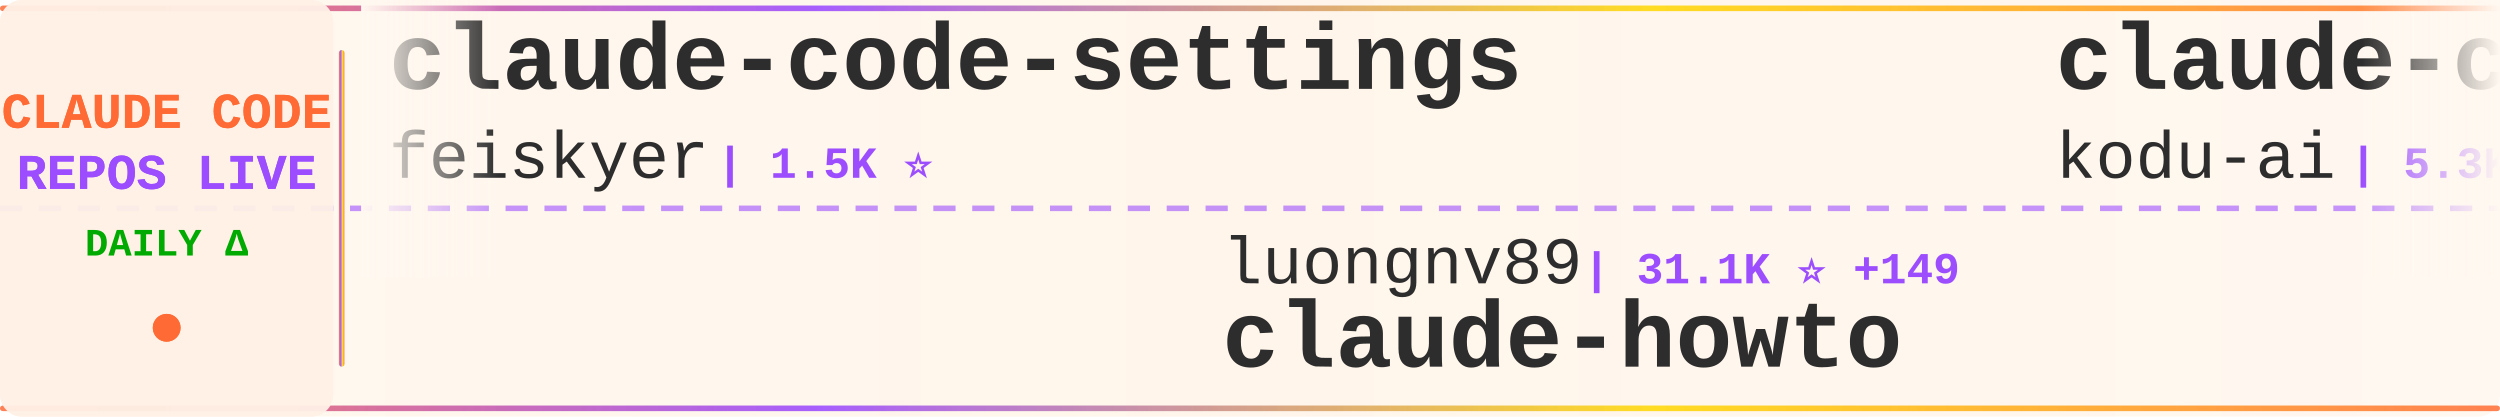
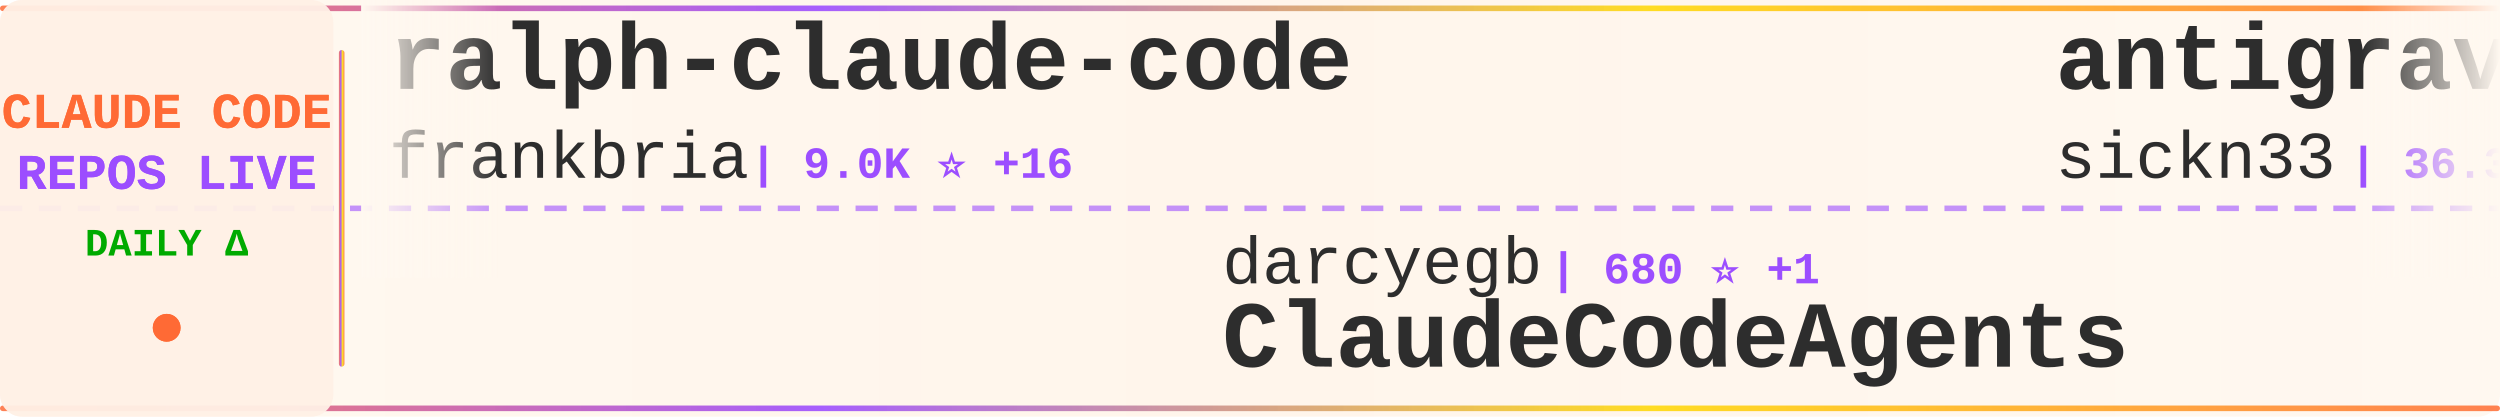
<svg xmlns="http://www.w3.org/2000/svg" width="900" height="150">
  <defs>
    <linearGradient id="tickerBg" x1="0%" y1="0%" x2="100%" y2="0%">
      <stop offset="0%" style="stop-color:#fff8f0;stop-opacity:0.98" />
      <stop offset="50%" style="stop-color:#fff5eb;stop-opacity:1" />
      <stop offset="100%" style="stop-color:#fff8f0;stop-opacity:0.98" />
    </linearGradient>
    <linearGradient id="borderGrad" x1="0%" y1="0%" x2="100%" y2="0%">
      <stop offset="0%" style="stop-color:#FF6B35;stop-opacity:0.85">
        <animate attributeName="stop-opacity" values="0.85;1;0.85" dur="2s" repeatCount="indefinite" />
      </stop>
      <stop offset="33%" style="stop-color:#9C4EFF;stop-opacity:0.9">
        <animate attributeName="stop-opacity" values="0.9;1;0.9" dur="2.2s" repeatCount="indefinite" />
      </stop>
      <stop offset="66%" style="stop-color:#FFD700;stop-opacity:0.85">
        <animate attributeName="stop-opacity" values="0.85;1;0.85" dur="1.8s" repeatCount="indefinite" />
      </stop>
      <stop offset="100%" style="stop-color:#FF6B35;stop-opacity:0.85">
        <animate attributeName="stop-opacity" values="0.85;1;0.85" dur="2s" repeatCount="indefinite" />
      </stop>
    </linearGradient>
    <filter id="textGlow">
      <feGaussianBlur stdDeviation="0.15" result="coloredBlur" />
      <feMerge>
        <feMergeNode in="coloredBlur" />
        <feMergeNode in="SourceGraphic" />
      </feMerge>
    </filter>
    <filter id="metricGlow">
      <feGaussianBlur stdDeviation="0.2" result="coloredBlur" />
      <feMerge>
        <feMergeNode in="coloredBlur" />
        <feMergeNode in="SourceGraphic" />
      </feMerge>
    </filter>
    <linearGradient id="leftFade" x1="0%" y1="0%" x2="100%" y2="0%">
      <stop offset="0%" style="stop-color:#fff8f0;stop-opacity:1" />
      <stop offset="100%" style="stop-color:#fff8f0;stop-opacity:0" />
    </linearGradient>
    <linearGradient id="rightFade" x1="0%" y1="0%" x2="100%" y2="0%">
      <stop offset="0%" style="stop-color:#fff8f0;stop-opacity:0" />
      <stop offset="100%" style="stop-color:#fff8f0;stop-opacity:1" />
    </linearGradient>
  </defs>
  <rect width="900" height="150" fill="url(#tickerBg)" rx="8" />
  <rect x="0" y="2" width="900" height="2" fill="url(#borderGrad)" rx="1" />
  <rect x="0" y="146" width="900" height="2" fill="url(#borderGrad)" rx="1" />
  <line x1="0" y1="75" x2="900" y2="75" stroke="#9C4EFF" stroke-width="2" stroke-dasharray="8 6" opacity="0.6" />
  <rect x="0" y="0" width="120" height="150" fill="#fff0e6" opacity="0.95" rx="8" />
  <text x="60" y="46" font-family="'Courier New', monospace" font-size="18" font-weight="bold" fill="#FF6B35" text-anchor="middle" filter="url(#textGlow)">
    CLAUDE CODE
  </text>
  <text x="60" y="68" font-family="'Courier New', monospace" font-size="18" font-weight="bold" fill="#9C4EFF" text-anchor="middle" filter="url(#textGlow)">
    REPOS LIVE
  </text>
  <text x="60" y="92" font-family="'Courier New', monospace" font-size="14" font-weight="bold" fill="#00aa00" text-anchor="middle">
    DAILY Δ
  </text>
  <circle cx="60" cy="118" r="5" fill="#FF6B35" filter="url(#metricGlow)">
    <animate attributeName="r" values="4;6;4" dur="1.5s" repeatCount="indefinite" />
    <animate attributeName="opacity" values="0.6;1;0.6" dur="1.5s" repeatCount="indefinite" />
  </circle>
  <rect x="122" y="18" width="2" height="114" fill="url(#borderGrad)" rx="1" />
  <clipPath id="tickerClip">
    <rect x="130" y="0" width="770" height="150" />
  </clipPath>
  <g clip-path="url(#tickerClip)">
    <g id="tickerItems">
      <animateTransform attributeName="transform" attributeType="XML" type="translate" from="0 0" to="-3000 0" dur="54s" repeatCount="indefinite" />
      <g transform="translate(0, 0)">
-         <text x="140" y="32" font-family="'Courier New', monospace" font-size="34" font-weight="bold" fill="#2d2d2d">claude-code-settings</text>
-         <text x="140" y="64" font-family="'Courier New', monospace" font-size="24" font-weight="normal" fill="#2d2d2d" opacity="1.0">feiskyer</text>
-         <text x="258" y="64" font-family="'Courier New', monospace" font-size="16" font-weight="bold" fill="#9C4EFF"> | 1.5K ⭐</text>
+         <text x="140" y="32" font-family="'Courier New', monospace" font-size="34" font-weight="bold" fill="#2d2d2d">ralph-claude-code</text>
+         <text x="140" y="64" font-family="'Courier New', monospace" font-size="24" font-weight="normal" fill="#2d2d2d" opacity="1.0">frankbria</text>
+         <text x="270" y="64" font-family="'Courier New', monospace" font-size="16" font-weight="bold" fill="#9C4EFF"> | 9.0K ⭐ +16</text>
      </g>
      <g transform="translate(300, 0)">
-         <text x="140" y="102" font-family="'Courier New', monospace" font-size="24" font-weight="normal" fill="#2d2d2d" opacity="1.0">luongnv89</text>
-         <text x="270" y="102" font-family="'Courier New', monospace" font-size="16" font-weight="bold" fill="#9C4EFF"> | 31.1K ⭐ +149</text>
-         <text x="140" y="132" font-family="'Courier New', monospace" font-size="34" font-weight="bold" fill="#2d2d2d">claude-howto</text>
+         <text x="140" y="102" font-family="'Courier New', monospace" font-size="24" font-weight="normal" fill="#2d2d2d" opacity="1.0">darcyegb</text>
+         <text x="258" y="102" font-family="'Courier New', monospace" font-size="16" font-weight="bold" fill="#9C4EFF"> | 680 ⭐ +1</text>
+         <text x="140" y="132" font-family="'Courier New', monospace" font-size="34" font-weight="bold" fill="#2d2d2d">ClaudeCodeAgents</text>
      </g>
      <g transform="translate(600, 0)">
-         <text x="140" y="32" font-family="'Courier New', monospace" font-size="34" font-weight="bold" fill="#2d2d2d">claude-coder</text>
-         <text x="140" y="64" font-family="'Courier New', monospace" font-size="24" font-weight="normal" fill="#2d2d2d" opacity="1.0">kodu-ai</text>
-         <text x="246" y="64" font-family="'Courier New', monospace" font-size="16" font-weight="bold" fill="#9C4EFF"> | 5.3K ⭐</text>
+         <text x="140" y="32" font-family="'Courier New', monospace" font-size="34" font-weight="bold" fill="#2d2d2d">antigravity-awesome-skil...</text>
+         <text x="140" y="64" font-family="'Courier New', monospace" font-size="24" font-weight="normal" fill="#2d2d2d" opacity="1.0">sickn33</text>
+         <text x="246" y="64" font-family="'Courier New', monospace" font-size="16" font-weight="bold" fill="#9C4EFF"> | 36.3K ⭐ +121</text>
      </g>
      <g transform="translate(900, 0)">
-         <text x="140" y="102" font-family="'Courier New', monospace" font-size="24" font-weight="normal" fill="#2d2d2d" opacity="1.0">Donchitos</text>
-         <text x="270" y="102" font-family="'Courier New', monospace" font-size="16" font-weight="bold" fill="#9C4EFF"> | 17.2K ⭐ +115</text>
-         <text x="140" y="132" font-family="'Courier New', monospace" font-size="34" font-weight="bold" fill="#2d2d2d">Claude-Code-Game-Studios</text>
+         <text x="140" y="102" font-family="'Courier New', monospace" font-size="24" font-weight="normal" fill="#2d2d2d" opacity="1.0">AICoderTudou</text>
+         <text x="306" y="102" font-family="'Courier New', monospace" font-size="16" font-weight="bold" fill="#9C4EFF"> | 497 ⭐</text>
+         <text x="140" y="132" font-family="'Courier New', monospace" font-size="34" font-weight="bold" fill="#2d2d2d">claude-code-tudou</text>
      </g>
      <g transform="translate(1200, 0)">
-         <text x="140" y="32" font-family="'Courier New', monospace" font-size="34" font-weight="bold" fill="#2d2d2d">claude-plugins-official</text>
-         <text x="140" y="64" font-family="'Courier New', monospace" font-size="24" font-weight="normal" fill="#2d2d2d" opacity="1.0">anthropics</text>
-         <text x="282" y="64" font-family="'Courier New', monospace" font-size="16" font-weight="bold" fill="#9C4EFF"> | 18.5K ⭐ +65</text>
+         <text x="140" y="32" font-family="'Courier New', monospace" font-size="34" font-weight="bold" fill="#2d2d2d">claude-code-ultimate-gui...</text>
+         <text x="140" y="64" font-family="'Courier New', monospace" font-size="24" font-weight="normal" fill="#2d2d2d" opacity="1.0">FlorianBruniaux</text>
+         <text x="342" y="64" font-family="'Courier New', monospace" font-size="16" font-weight="bold" fill="#9C4EFF"> | 4.2K ⭐ +25</text>
      </g>
      <g transform="translate(1500, 0)">
-         <text x="140" y="102" font-family="'Courier New', monospace" font-size="24" font-weight="normal" fill="#2d2d2d" opacity="1.0">frankbria</text>
-         <text x="270" y="102" font-family="'Courier New', monospace" font-size="16" font-weight="bold" fill="#9C4EFF"> | 9.0K ⭐ +14</text>
-         <text x="140" y="132" font-family="'Courier New', monospace" font-size="34" font-weight="bold" fill="#2d2d2d">ralph-claude-code</text>
+         <text x="140" y="102" font-family="'Courier New', monospace" font-size="24" font-weight="normal" fill="#2d2d2d" opacity="1.0">kodu-ai</text>
+         <text x="246" y="102" font-family="'Courier New', monospace" font-size="16" font-weight="bold" fill="#9C4EFF"> | 5.3K ⭐</text>
+         <text x="140" y="132" font-family="'Courier New', monospace" font-size="34" font-weight="bold" fill="#2d2d2d">claude-coder</text>
      </g>
      <g transform="translate(1800, 0)">
        <text x="140" y="32" font-family="'Courier New', monospace" font-size="34" font-weight="bold" fill="#2d2d2d">how-claude-code-works</text>
        <text x="140" y="64" font-family="'Courier New', monospace" font-size="24" font-weight="normal" fill="#2d2d2d" opacity="1.0">Windy3f3f3f3f</text>
        <text x="318" y="64" font-family="'Courier New', monospace" font-size="16" font-weight="bold" fill="#9C4EFF"> | 2.1K ⭐ +8</text>
      </g>
      <g transform="translate(2100, 0)">
-         <text x="140" y="102" font-family="'Courier New', monospace" font-size="24" font-weight="normal" fill="#2d2d2d" opacity="1.0">rohitg00</text>
-         <text x="258" y="102" font-family="'Courier New', monospace" font-size="16" font-weight="bold" fill="#9C4EFF"> | 1.5K ⭐ +9</text>
-         <text x="140" y="132" font-family="'Courier New', monospace" font-size="34" font-weight="bold" fill="#2d2d2d">awesome-claude-code-tool...</text>
+         <text x="140" y="102" font-family="'Courier New', monospace" font-size="24" font-weight="normal" fill="#2d2d2d" opacity="1.0">RichardAtCT</text>
+         <text x="294" y="102" font-family="'Courier New', monospace" font-size="16" font-weight="bold" fill="#9C4EFF"> | 2.5K ⭐ +5</text>
+         <text x="140" y="132" font-family="'Courier New', monospace" font-size="34" font-weight="bold" fill="#2d2d2d">claude-code-telegram</text>
      </g>
      <g transform="translate(2400, 0)">
-         <text x="140" y="32" font-family="'Courier New', monospace" font-size="34" font-weight="bold" fill="#2d2d2d">claude-code-security-rev...</text>
-         <text x="140" y="64" font-family="'Courier New', monospace" font-size="24" font-weight="normal" fill="#2d2d2d" opacity="1.0">anthropics</text>
-         <text x="282" y="64" font-family="'Courier New', monospace" font-size="16" font-weight="bold" fill="#9C4EFF"> | 4.5K ⭐ +10</text>
+         <text x="140" y="32" font-family="'Courier New', monospace" font-size="34" font-weight="bold" fill="#2d2d2d">claude-code-from-source</text>
+         <text x="140" y="64" font-family="'Courier New', monospace" font-size="24" font-weight="normal" fill="#2d2d2d" opacity="1.0">alejandrobalderas</text>
+         <text x="366" y="64" font-family="'Courier New', monospace" font-size="16" font-weight="bold" fill="#9C4EFF"> | 1.9K ⭐ +15</text>
      </g>
      <g transform="translate(2700, 0)">
-         <text x="140" y="102" font-family="'Courier New', monospace" font-size="24" font-weight="normal" fill="#2d2d2d" opacity="1.0">shanraisshan</text>
-         <text x="306" y="102" font-family="'Courier New', monospace" font-size="16" font-weight="bold" fill="#9C4EFF"> | 50.9K ⭐ +229</text>
-         <text x="140" y="132" font-family="'Courier New', monospace" font-size="34" font-weight="bold" fill="#2d2d2d">claude-code-best-practic...</text>
+         <text x="140" y="102" font-family="'Courier New', monospace" font-size="24" font-weight="normal" fill="#2d2d2d" opacity="1.0">lorryjovens-hub</text>
+         <text x="342" y="102" font-family="'Courier New', monospace" font-size="16" font-weight="bold" fill="#9C4EFF"> | 1.5K ⭐ +8</text>
+         <text x="140" y="132" font-family="'Courier New', monospace" font-size="34" font-weight="bold" fill="#2d2d2d">claude-code-rust</text>
      </g>
      <g transform="translate(3000, 0)">
-         <text x="140" y="32" font-family="'Courier New', monospace" font-size="34" font-weight="bold" fill="#2d2d2d">claude-code-settings</text>
-         <text x="140" y="64" font-family="'Courier New', monospace" font-size="24" font-weight="normal" fill="#2d2d2d" opacity="1.0">feiskyer</text>
-         <text x="258" y="64" font-family="'Courier New', monospace" font-size="16" font-weight="bold" fill="#9C4EFF"> | 1.5K ⭐</text>
+         <text x="140" y="32" font-family="'Courier New', monospace" font-size="34" font-weight="bold" fill="#2d2d2d">ralph-claude-code</text>
+         <text x="140" y="64" font-family="'Courier New', monospace" font-size="24" font-weight="normal" fill="#2d2d2d" opacity="1.0">frankbria</text>
+         <text x="270" y="64" font-family="'Courier New', monospace" font-size="16" font-weight="bold" fill="#9C4EFF"> | 9.0K ⭐ +16</text>
      </g>
      <g transform="translate(3300, 0)">
-         <text x="140" y="102" font-family="'Courier New', monospace" font-size="24" font-weight="normal" fill="#2d2d2d" opacity="1.0">luongnv89</text>
-         <text x="270" y="102" font-family="'Courier New', monospace" font-size="16" font-weight="bold" fill="#9C4EFF"> | 31.1K ⭐ +149</text>
-         <text x="140" y="132" font-family="'Courier New', monospace" font-size="34" font-weight="bold" fill="#2d2d2d">claude-howto</text>
+         <text x="140" y="102" font-family="'Courier New', monospace" font-size="24" font-weight="normal" fill="#2d2d2d" opacity="1.0">darcyegb</text>
+         <text x="258" y="102" font-family="'Courier New', monospace" font-size="16" font-weight="bold" fill="#9C4EFF"> | 680 ⭐ +1</text>
+         <text x="140" y="132" font-family="'Courier New', monospace" font-size="34" font-weight="bold" fill="#2d2d2d">ClaudeCodeAgents</text>
      </g>
      <g transform="translate(3600, 0)">
-         <text x="140" y="32" font-family="'Courier New', monospace" font-size="34" font-weight="bold" fill="#2d2d2d">claude-coder</text>
-         <text x="140" y="64" font-family="'Courier New', monospace" font-size="24" font-weight="normal" fill="#2d2d2d" opacity="1.0">kodu-ai</text>
-         <text x="246" y="64" font-family="'Courier New', monospace" font-size="16" font-weight="bold" fill="#9C4EFF"> | 5.3K ⭐</text>
+         <text x="140" y="32" font-family="'Courier New', monospace" font-size="34" font-weight="bold" fill="#2d2d2d">antigravity-awesome-skil...</text>
+         <text x="140" y="64" font-family="'Courier New', monospace" font-size="24" font-weight="normal" fill="#2d2d2d" opacity="1.0">sickn33</text>
+         <text x="246" y="64" font-family="'Courier New', monospace" font-size="16" font-weight="bold" fill="#9C4EFF"> | 36.3K ⭐ +121</text>
      </g>
      <g transform="translate(3900, 0)">
-         <text x="140" y="102" font-family="'Courier New', monospace" font-size="24" font-weight="normal" fill="#2d2d2d" opacity="1.0">Donchitos</text>
-         <text x="270" y="102" font-family="'Courier New', monospace" font-size="16" font-weight="bold" fill="#9C4EFF"> | 17.2K ⭐ +115</text>
-         <text x="140" y="132" font-family="'Courier New', monospace" font-size="34" font-weight="bold" fill="#2d2d2d">Claude-Code-Game-Studios</text>
+         <text x="140" y="102" font-family="'Courier New', monospace" font-size="24" font-weight="normal" fill="#2d2d2d" opacity="1.0">AICoderTudou</text>
+         <text x="306" y="102" font-family="'Courier New', monospace" font-size="16" font-weight="bold" fill="#9C4EFF"> | 497 ⭐</text>
+         <text x="140" y="132" font-family="'Courier New', monospace" font-size="34" font-weight="bold" fill="#2d2d2d">claude-code-tudou</text>
      </g>
    </g>
  </g>
  <rect x="130" y="0" width="50" height="100" fill="url(#leftFade)" />
  <rect x="850" y="0" width="50" height="100" fill="url(#rightFade)" />
</svg>
